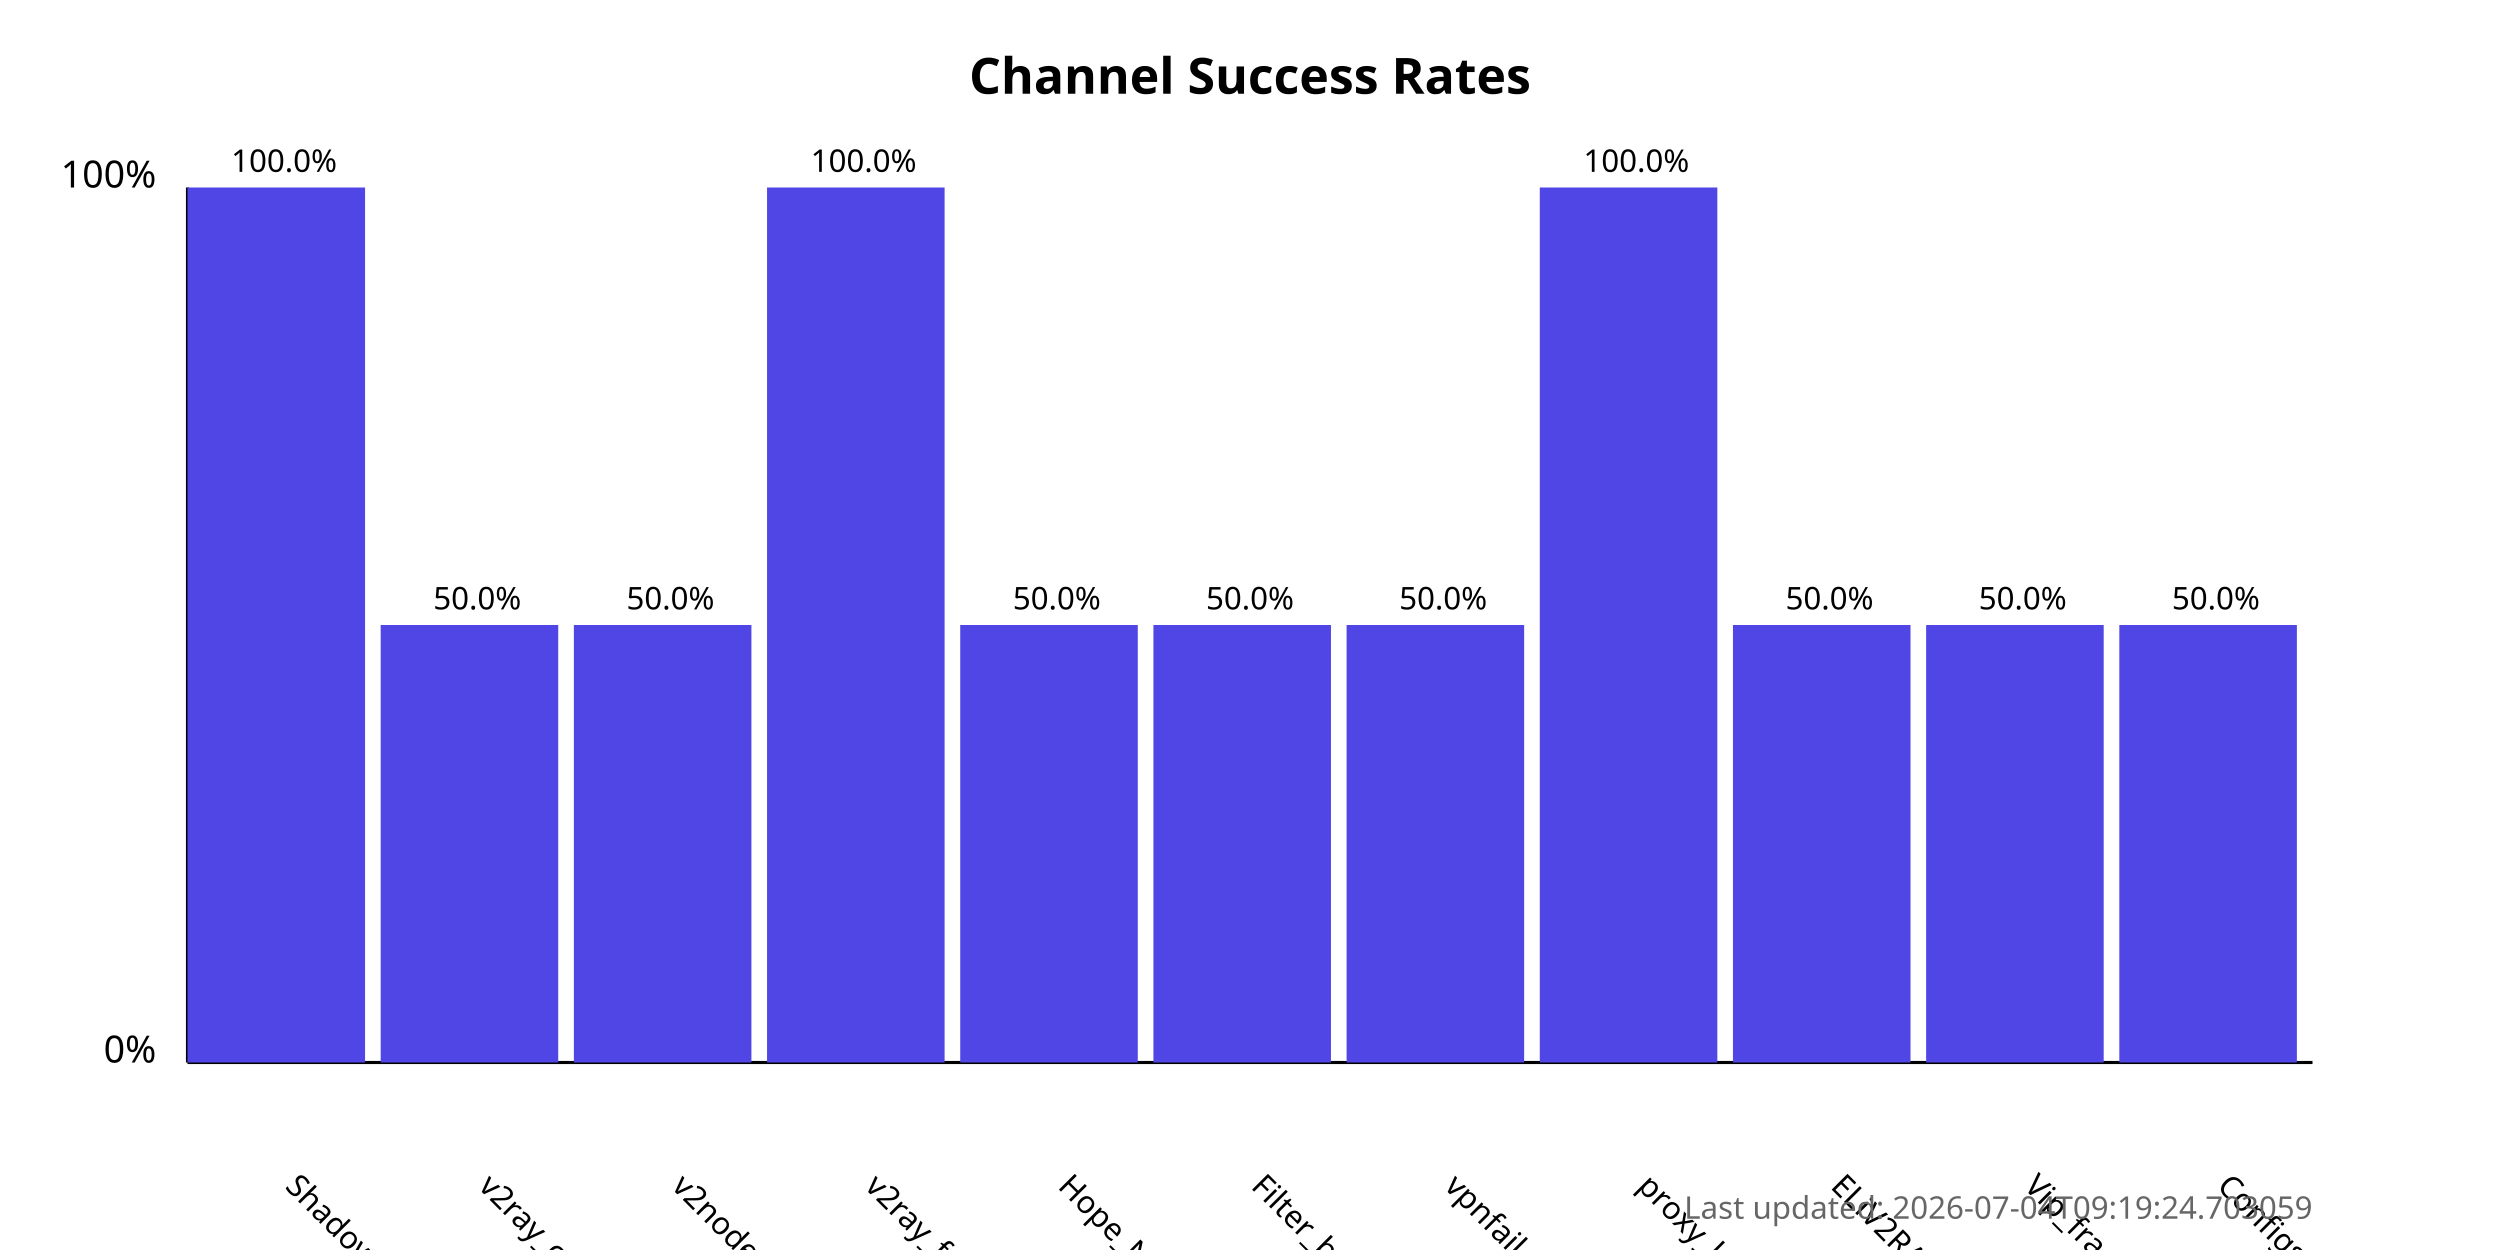
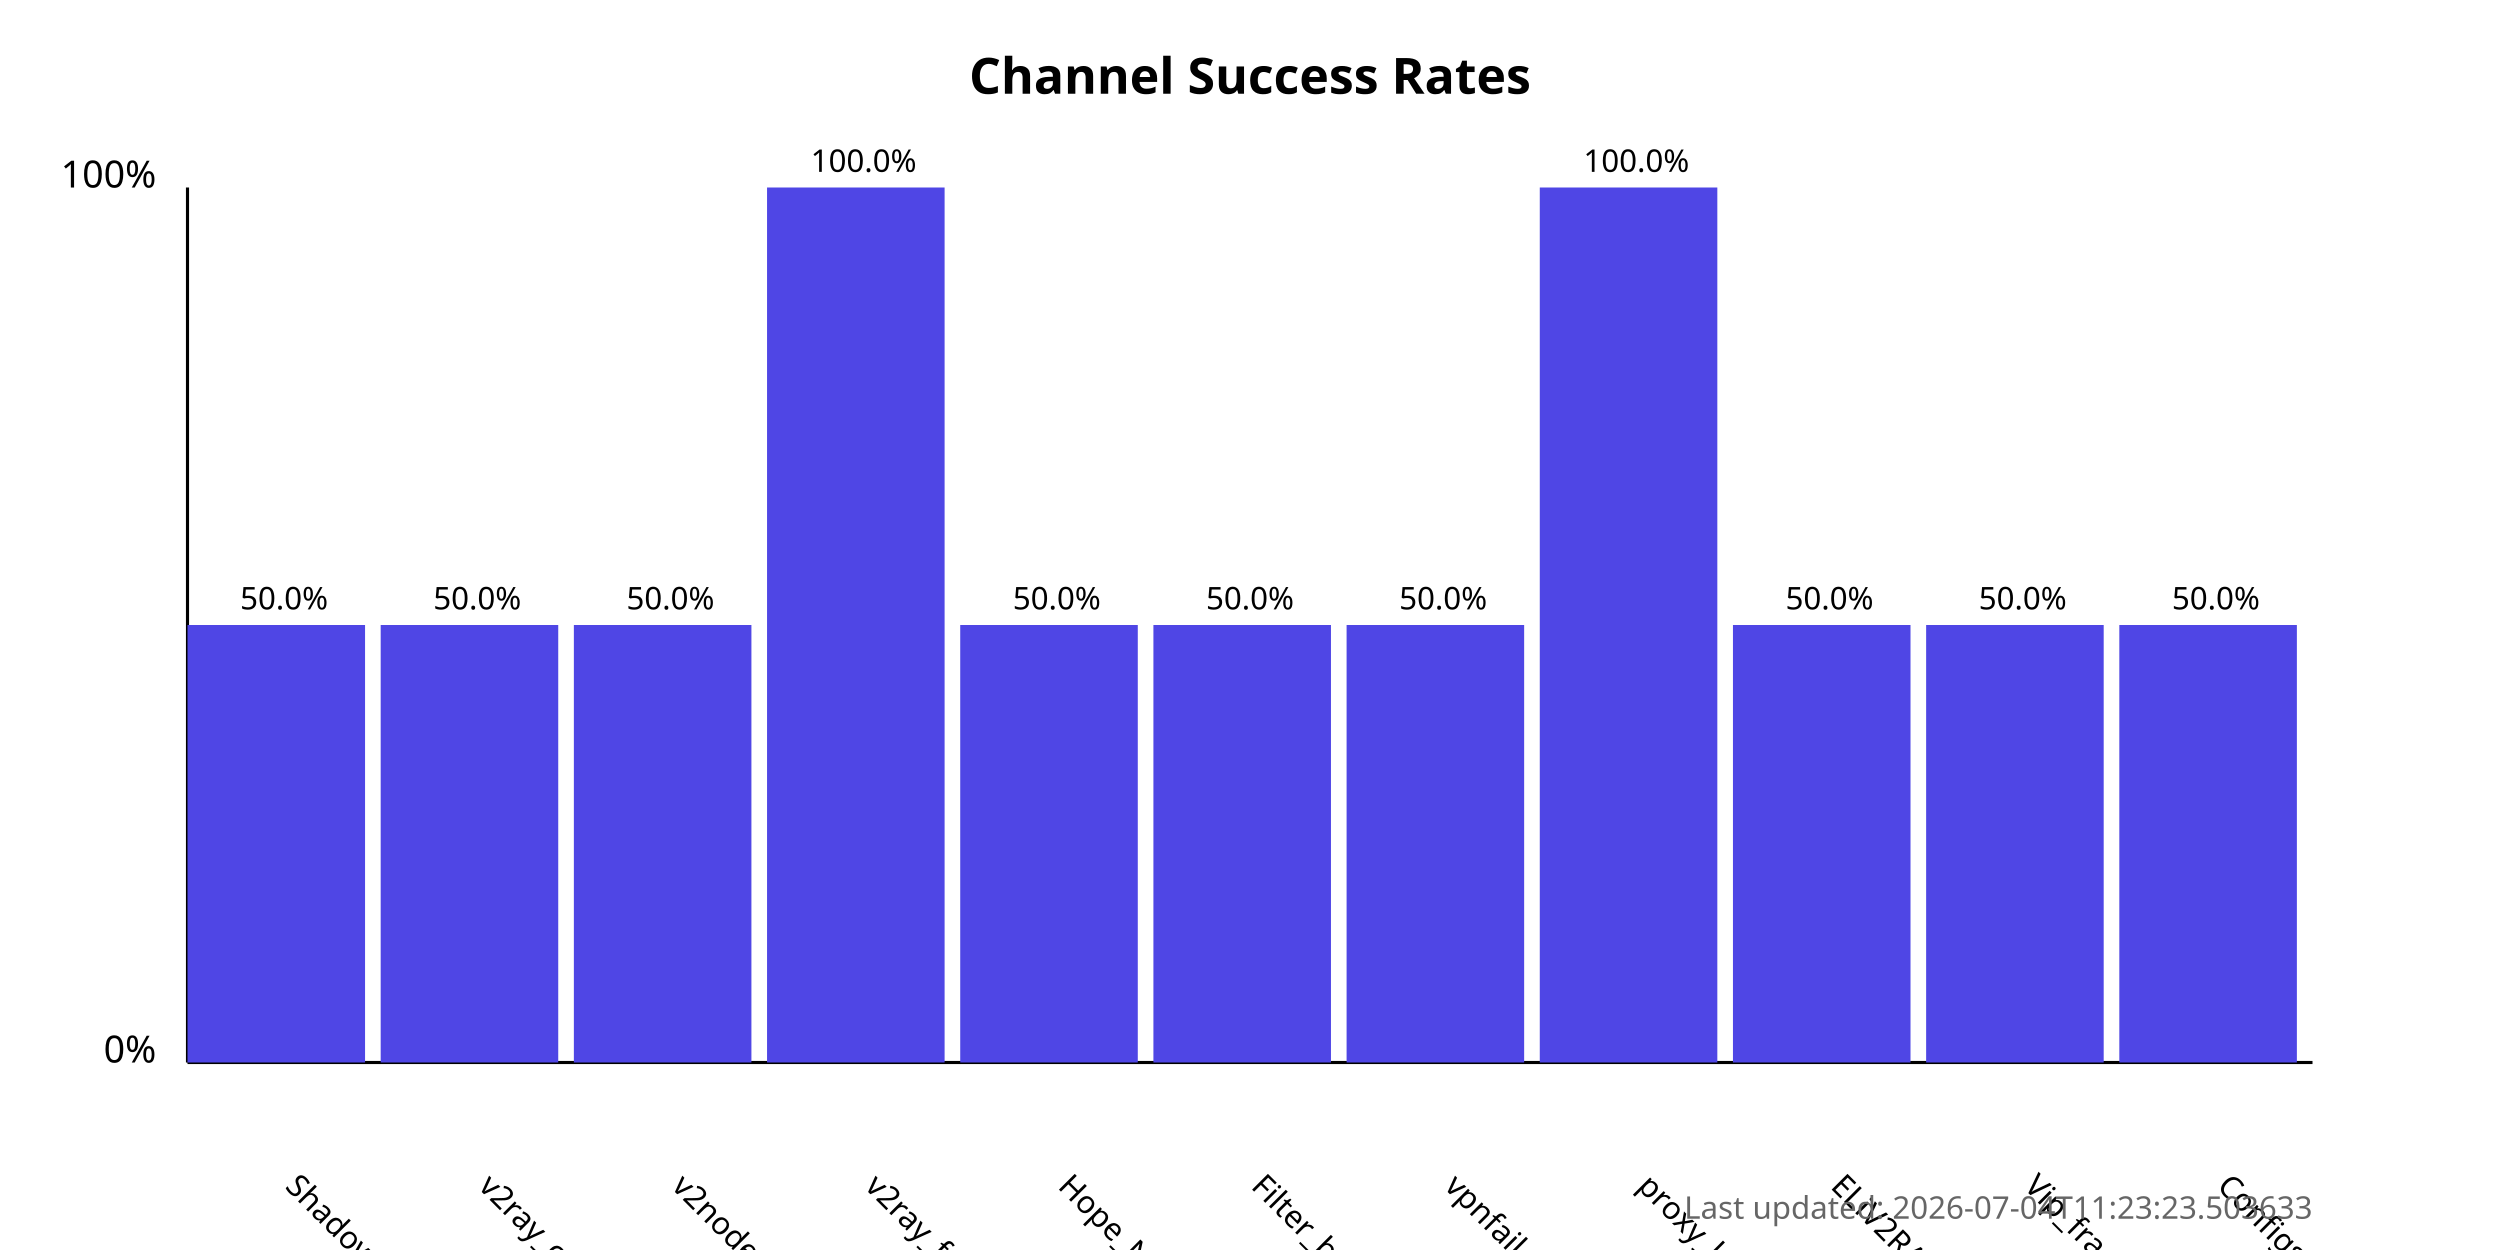
<svg xmlns="http://www.w3.org/2000/svg" width="800" height="400">
  <style>
            .chart-title { font: bold 16px sans-serif; }
            .axis-label { font: 12px sans-serif; }
            .tick-label { font: 10px sans-serif; }
            .bar { fill: #4f46e5; }
            .bar:hover { fill: #6366f1; }
            .timestamp { font: 10px sans-serif; fill: #666; }
        </style>
  <text x="400.0" y="30" text-anchor="middle" class="chart-title">
            Channel Success Rates
        </text>
  <line x1="60" y1="340" x2="60" y2="60" stroke="black" stroke-width="1" />
  <line x1="60" y1="340" x2="740" y2="340" stroke="black" stroke-width="1" />
  <text x="50" y="340" text-anchor="end" class="axis-label">0%</text>
  <text x="50" y="60" text-anchor="end" class="axis-label">100%</text>
  <g>
-     <rect x="60" y="60.0" width="56.818" height="280.0" class="bar" />
+     <rect x="60" y="200.0" width="56.818" height="140.0" class="bar" />
    <text x="90.909" y="380" transform="rotate(45, 90.90909, 380)" text-anchor="start" class="tick-label">
                ShadowProxy66
            </text>
-     <text x="90.909" y="55.0" text-anchor="middle" class="tick-label">
-                 100.0%
+     <text x="90.909" y="195.0" text-anchor="middle" class="tick-label">
+                 50.0%
            </text>
  </g>
  <g>
    <rect x="121.818" y="200.0" width="56.818" height="140.0" class="bar" />
    <text x="152.727" y="380" transform="rotate(45, 152.7273, 380)" text-anchor="start" class="tick-label">
                v2ray_configs_pool
            </text>
    <text x="152.727" y="195.0" text-anchor="middle" class="tick-label">
                50.0%
            </text>
  </g>
  <g>
    <rect x="183.636" y="200.0" width="56.818" height="140.0" class="bar" />
    <text x="214.545" y="380" transform="rotate(45, 214.5455, 380)" text-anchor="start" class="tick-label">
                v2nodes
            </text>
    <text x="214.545" y="195.0" text-anchor="middle" class="tick-label">
                50.0%
            </text>
  </g>
  <g>
    <rect x="245.455" y="60.0" width="56.818" height="280.0" class="bar" />
    <text x="276.364" y="380" transform="rotate(45, 276.3636, 380)" text-anchor="start" class="tick-label">
                v2ray_free_conf
            </text>
    <text x="276.364" y="55.0" text-anchor="middle" class="tick-label">
                100.0%
            </text>
  </g>
  <g>
    <rect x="307.273" y="200.0" width="56.818" height="140.0" class="bar" />
    <text x="338.182" y="380" transform="rotate(45, 338.1818, 380)" text-anchor="start" class="tick-label">
                Hope_Net
            </text>
    <text x="338.182" y="195.0" text-anchor="middle" class="tick-label">
                50.0%
            </text>
  </g>
  <g>
    <rect x="369.091" y="200.0" width="56.818" height="140.0" class="bar" />
    <text x="400.0" y="380" transform="rotate(45, 400.0, 380)" text-anchor="start" class="tick-label">
                Filter_breaker
            </text>
    <text x="400.0" y="195.0" text-anchor="middle" class="tick-label">
                50.0%
            </text>
  </g>
  <g>
    <rect x="430.909" y="200.0" width="56.818" height="140.0" class="bar" />
    <text x="461.818" y="380" transform="rotate(45, 461.8182, 380)" text-anchor="start" class="tick-label">
                vpnfail_vless
            </text>
    <text x="461.818" y="195.0" text-anchor="middle" class="tick-label">
                50.0%
            </text>
  </g>
  <g>
    <rect x="492.727" y="60.0" width="56.818" height="280.0" class="bar" />
    <text x="523.636" y="380" transform="rotate(45, 523.6364, 380)" text-anchor="start" class="tick-label">
                proxy_kafee
            </text>
    <text x="523.636" y="55.0" text-anchor="middle" class="tick-label">
                100.0%
            </text>
  </g>
  <g>
    <rect x="554.545" y="200.0" width="56.818" height="140.0" class="bar" />
    <text x="585.455" y="380" transform="rotate(45, 585.4545, 380)" text-anchor="start" class="tick-label">
                ELiV2RAY
            </text>
    <text x="585.455" y="195.0" text-anchor="middle" class="tick-label">
                50.0%
            </text>
  </g>
  <g>
    <rect x="616.364" y="200.0" width="56.818" height="140.0" class="bar" />
    <text x="647.273" y="380" transform="rotate(45, 647.2727, 380)" text-anchor="start" class="tick-label">
                Vip_fragment_v2ray
            </text>
    <text x="647.273" y="195.0" text-anchor="middle" class="tick-label">
                50.0%
            </text>
  </g>
  <g>
    <rect x="678.182" y="200.0" width="56.818" height="140.0" class="bar" />
    <text x="709.091" y="380" transform="rotate(45, 709.0909, 380)" text-anchor="start" class="tick-label">
                ConfigsHubPlus
            </text>
    <text x="709.091" y="195.0" text-anchor="middle" class="tick-label">
                50.0%
            </text>
  </g>
  <text x="740" y="390" text-anchor="end" class="timestamp">
-             Last updated: 2026-07-04T09:19:24.703059
+             Last updated: 2026-07-04T11:23:23.503633
        </text>
</svg>
